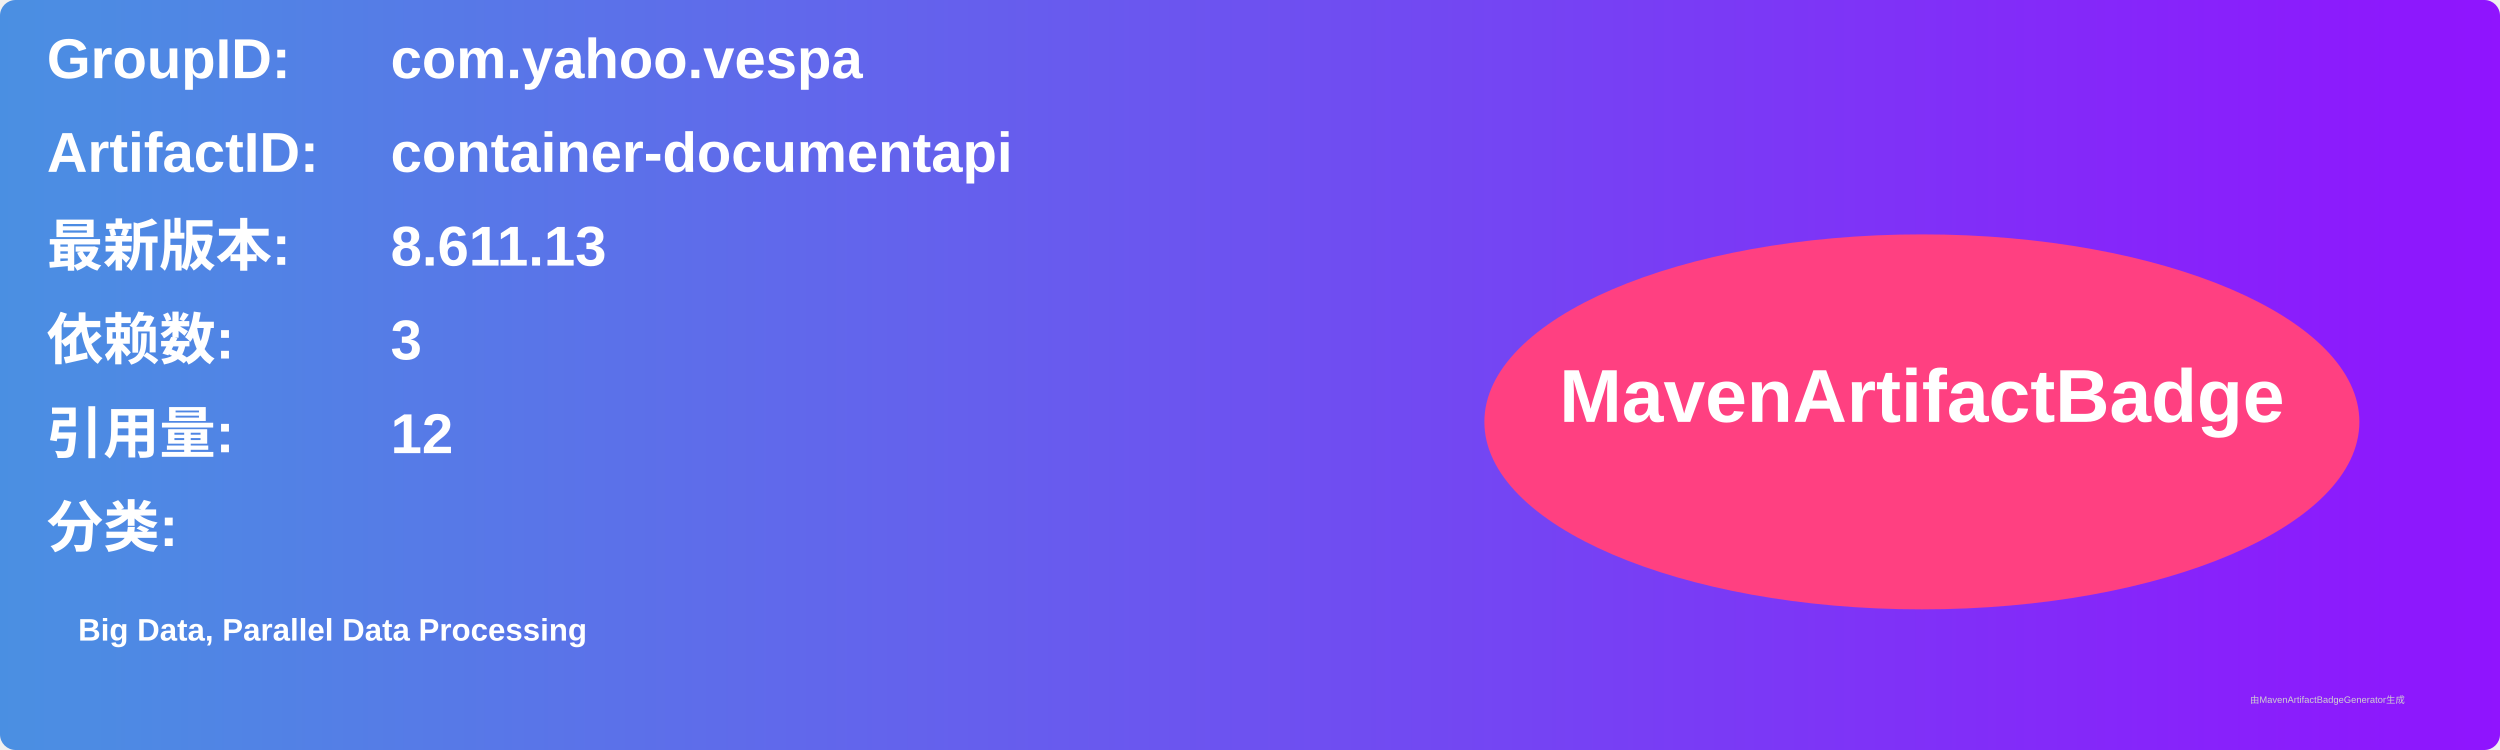
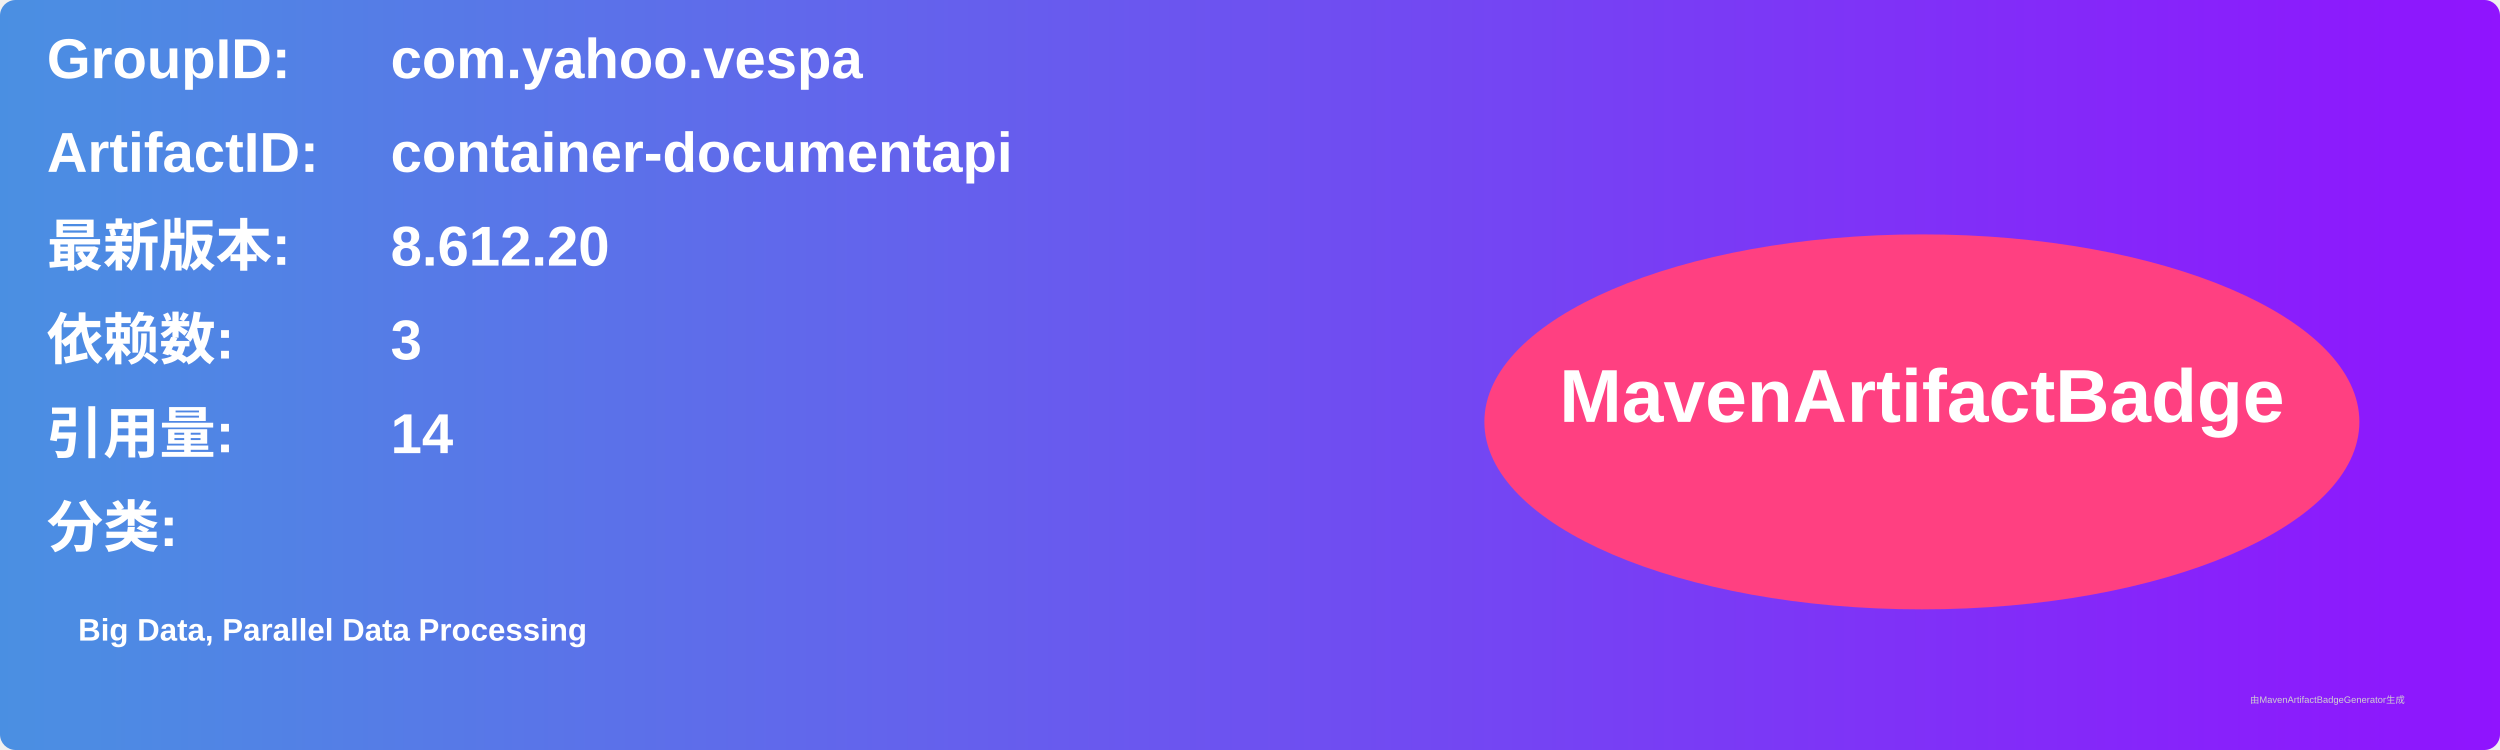
<svg xmlns="http://www.w3.org/2000/svg" width="800" height="240" viewBox="0 0 800 240">
  <linearGradient id="grad" x1="0%" y1="0%" x2="100%" y2="0%">
    <stop offset="0%" stop-color="#4a90e2" />
    <stop offset="100%" stop-color="#9013fe" />
  </linearGradient>
  <rect width="100%" height="100%" rx="5" ry="5" fill="url(#grad)" />
  <g transform="translate(15, 15)">
    <text x="0" y="10" font-family="Arial" font-size="18" fill="white" font-weight="bold" width="260">GroupID:</text>
    <text x="110" y="10" font-family="Arial" font-size="18" fill="white" font-weight="bold" width="460">com.yahoo.vespa</text>
    <text x="0" y="40" font-family="Arial" font-size="18" fill="white" font-weight="bold" width="260">ArtifactID:</text>
    <text x="110" y="40" font-family="Arial" font-size="18" fill="white" font-weight="bold" width="460">container-documentapi</text>
    <text x="0" y="70" font-family="Arial" font-size="18" fill="white" font-weight="bold">最新版本:</text>
    <text x="110" y="70" font-family="Arial" font-size="18" fill="white" font-weight="bold">
-       <tspan font-weight="bold">8.611.13</tspan>
+       <tspan font-weight="bold">8.612.20</tspan>
    </text>
    <text x="0" y="100" font-family="Arial" font-size="18" fill="white" font-weight="bold">依赖数: </text>
    <text x="110" y="100" font-family="Arial" font-size="18" fill="white">
      <tspan font-weight="bold">3</tspan>
    </text>
    <text x="0" y="130" font-family="Arial" font-size="18" fill="white" font-weight="bold">引用量: </text>
    <text x="110" y="130" font-family="Arial" font-size="18" fill="white">
-       <tspan font-weight="bold">12</tspan>
+       <tspan font-weight="bold">14</tspan>
    </text>
    <text x="0" y="160" font-family="Arial" font-size="18" fill="white" font-weight="bold">分类:</text>
    <text x="10" y="190" font-family="Arial" font-size="10" fill="white">
      <tspan font-weight="bold">Big Data, Parallel Data Processing</tspan>
    </text>
    <ellipse cx="600" cy="120" rx="140" ry="60" fill="#ff4081" />
    <text x="600" y="120" text-anchor="middle" font-family="Arial" font-size="24" fill="white" font-weight="bold">MavenArtifactBadge</text>
  </g>
  <text x="720" y="225" font-family="Arial" font-size="3" fill="#d0d0d0">由MavenArtifactBadgeGenerator生成</text>
</svg>
